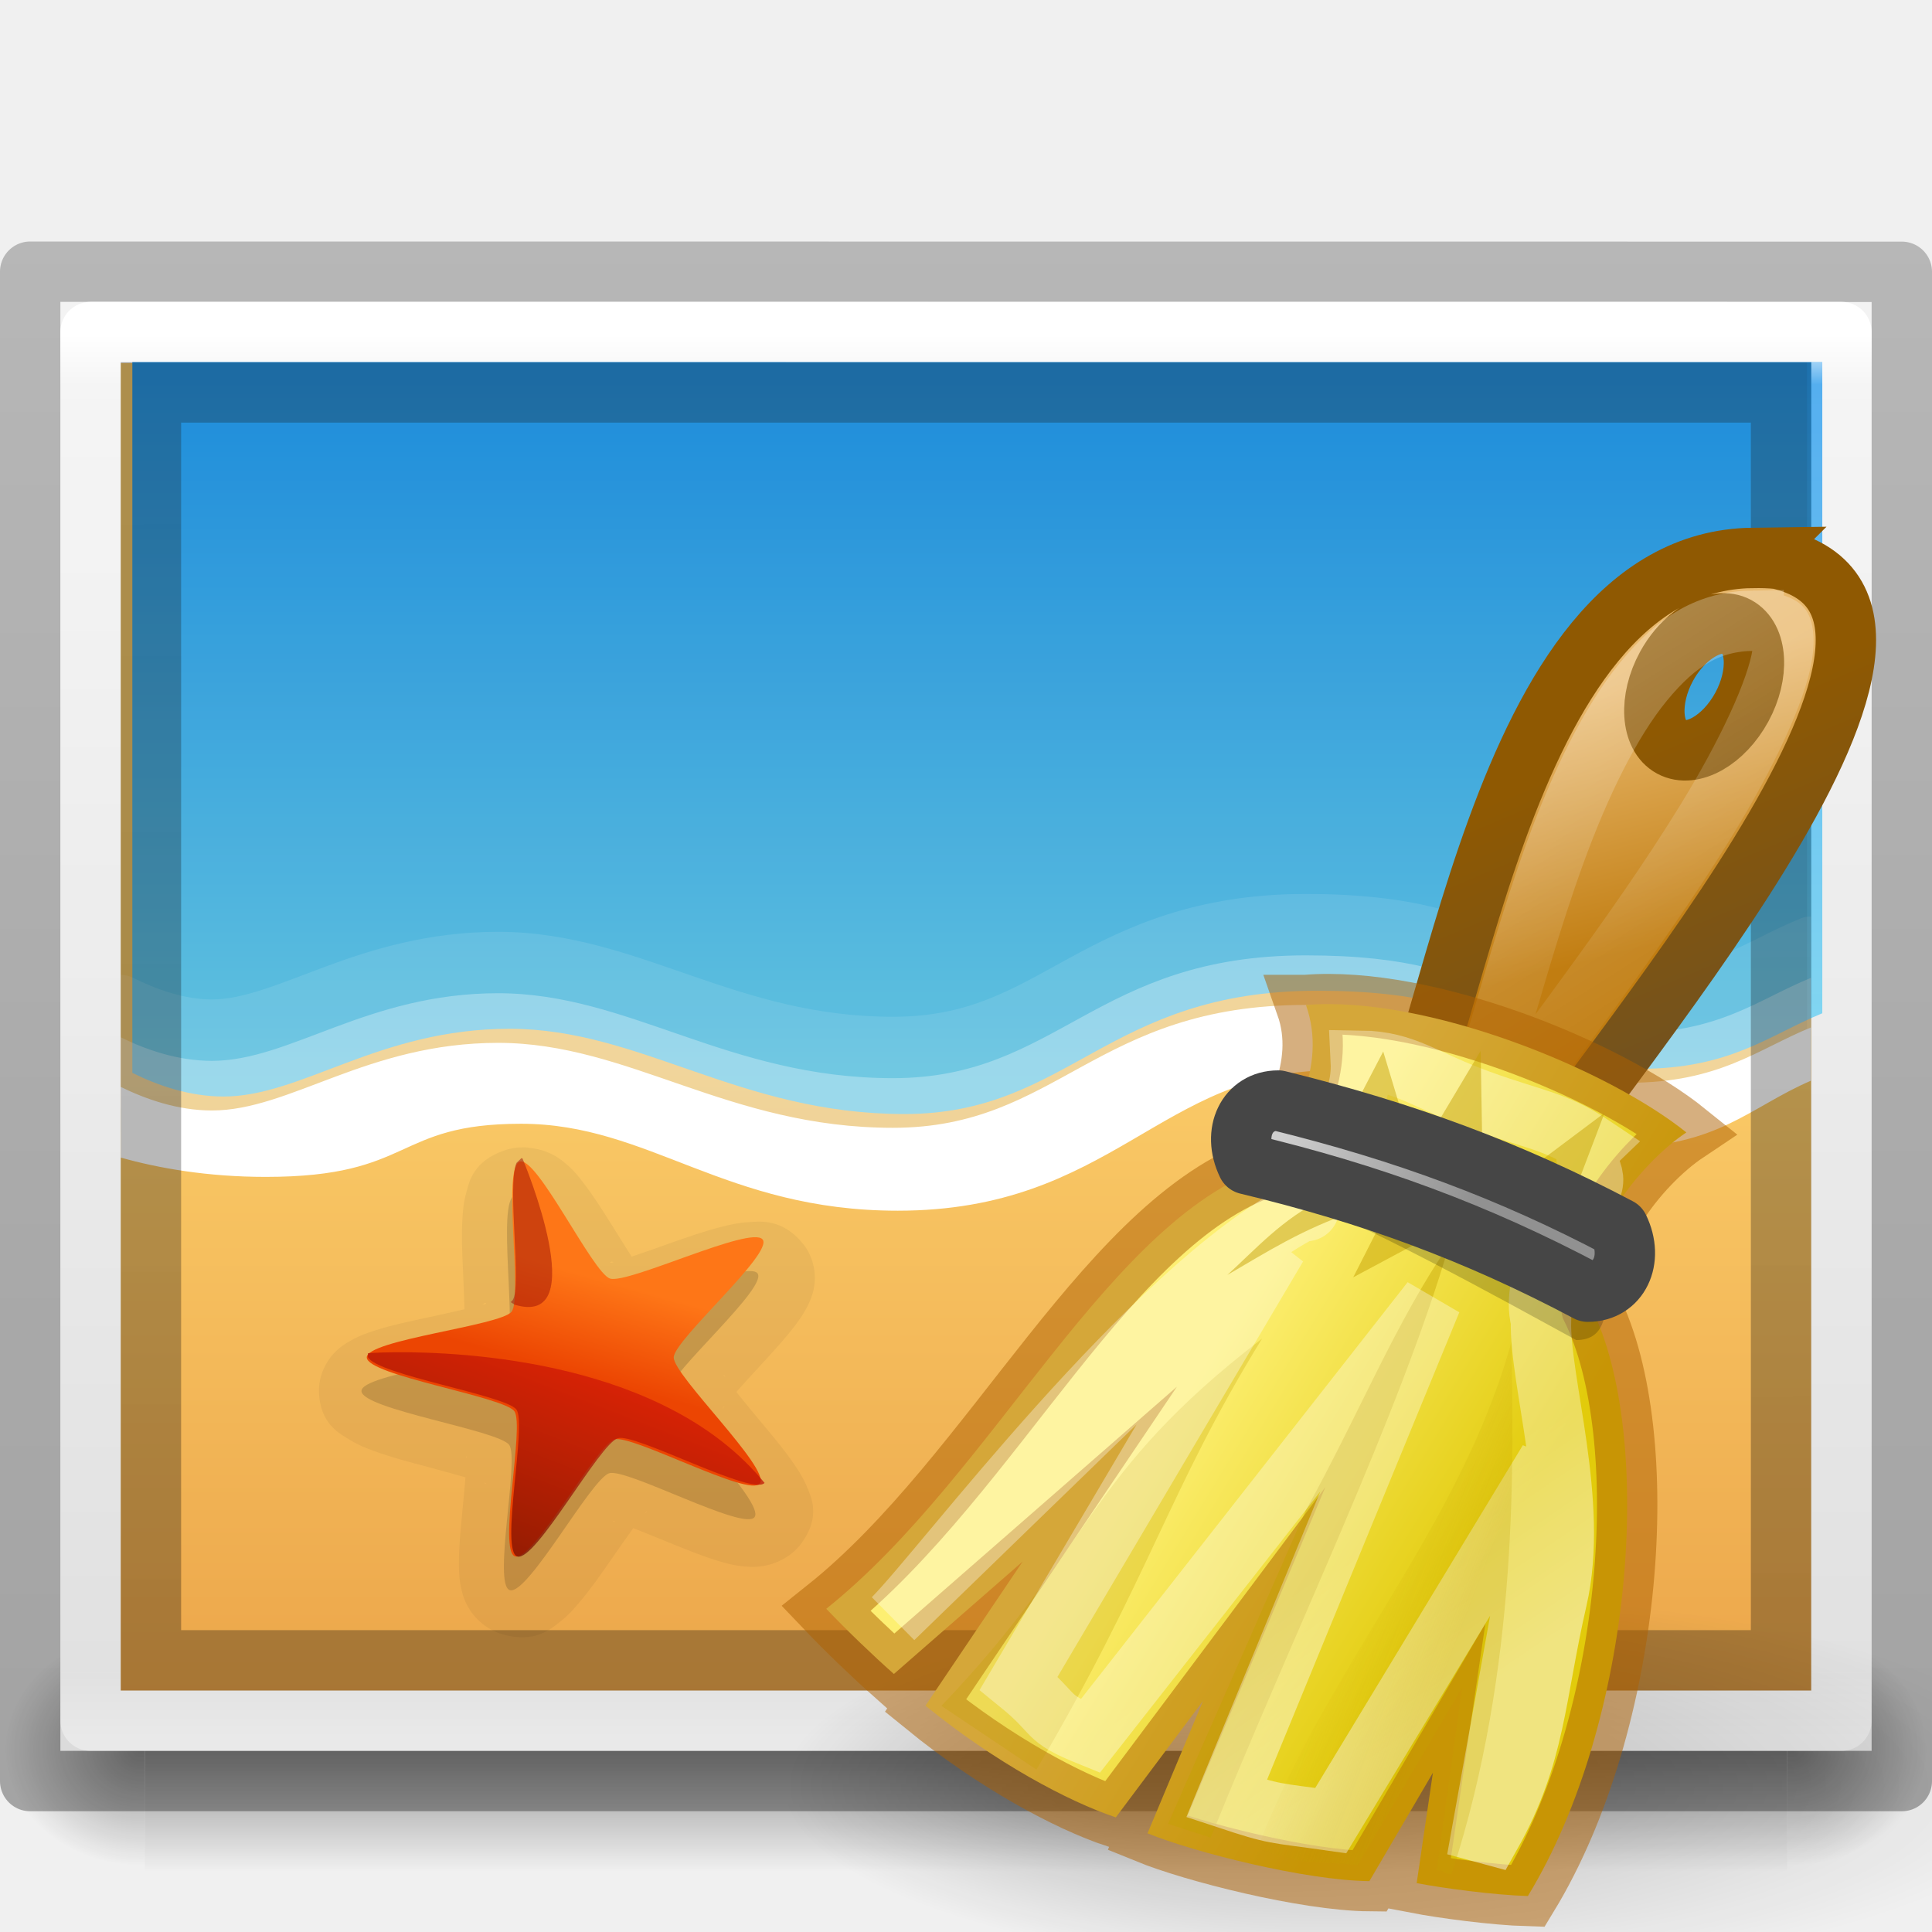
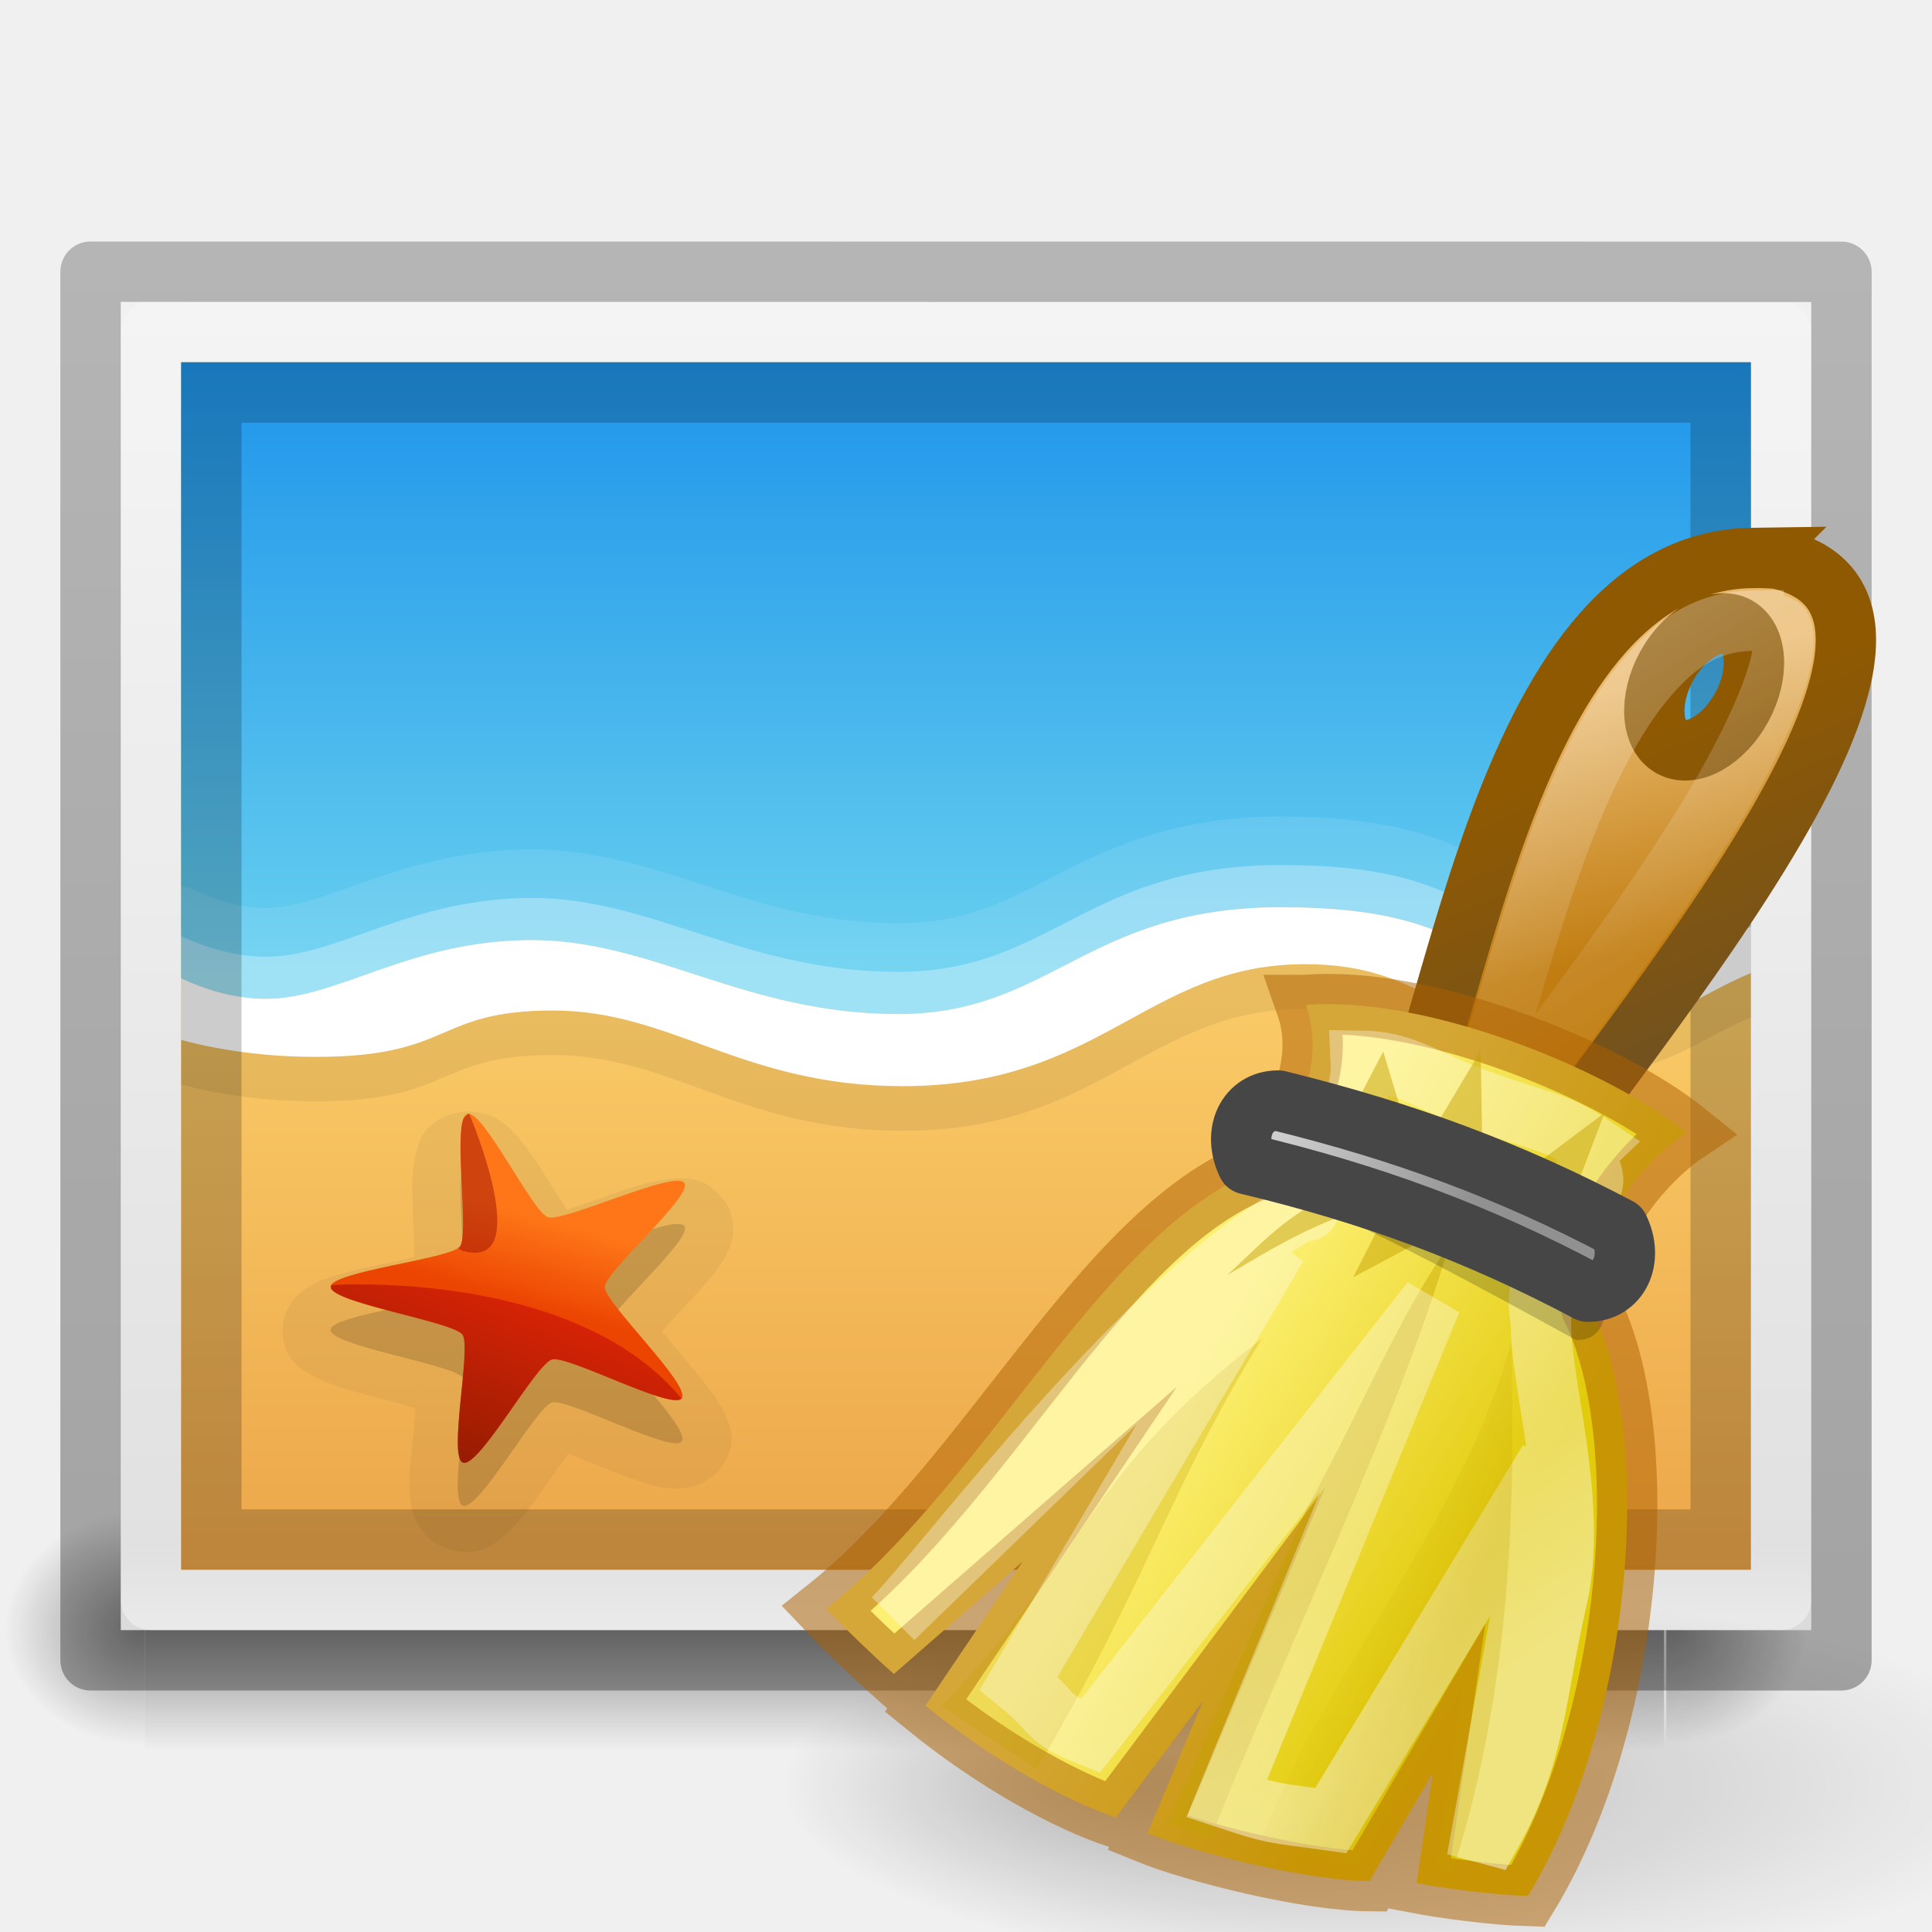
<svg xmlns="http://www.w3.org/2000/svg" xmlns:xlink="http://www.w3.org/1999/xlink" height="32" width="32">
-   <radialGradient id="a" cx="38" cy="69" fx="28.603" gradientTransform="matrix(.5249934 0 0 .1583088 -7.949749 17.93275)" gradientUnits="userSpaceOnUse" r="20" xlink:href="#b" />
-   <linearGradient id="b">
+   <linearGradient id="a" gradientTransform="matrix(.11022 .00852 -.0091 .10377 31.66 14.157)" gradientUnits="userSpaceOnUse" x1="-211.289" x2="-208.497" y1="88.75" y2="75.191">
+     <stop offset="0" stop-color="#ec4502" />
+     <stop offset="1" stop-color="#fe7617" />
+   </linearGradient>
+   <radialGradient id="b" cx="38" cy="69" fx="28.603" gradientTransform="matrix(.5249934 0 0 .1583088 -7.949749 17.93275)" gradientUnits="userSpaceOnUse" r="20" xlink:href="#c" />
+   <linearGradient id="c">
    <stop offset="0" />
    <stop offset="1" stop-opacity="0" />
  </linearGradient>
-   <linearGradient id="c" gradientTransform="matrix(.5249934 0 0 .5276959 -1.649829 7.220529)" gradientUnits="userSpaceOnUse" x1="28" x2="26" y1="16" y2="8">
+   <linearGradient id="d" gradientTransform="matrix(.5249934 0 0 .5276959 -1.649829 7.220529)" gradientUnits="userSpaceOnUse" x1="28" x2="26" y1="16" y2="8">
    <stop offset="0" stop-color="#c17d11" />
    <stop offset="1" stop-color="#e9b96e" />
  </linearGradient>
-   <linearGradient id="d" gradientTransform="matrix(.5249934 0 0 .5276959 -1.649829 7.220529)" gradientUnits="userSpaceOnUse" x1="30.325" x2="34" y1="9.241" y2="18">
+   <linearGradient id="e" gradientTransform="matrix(.5249934 0 0 .5276959 -1.649829 7.220529)" gradientUnits="userSpaceOnUse" x1="30.325" x2="34" y1="9.241" y2="18">
    <stop offset="0" stop-color="#8f5902" />
    <stop offset="1" stop-color="#73521e" />
  </linearGradient>
-   <linearGradient id="e" gradientTransform="matrix(.5249934 0 0 .5276959 -1.649829 7.220529)" gradientUnits="userSpaceOnUse" x1="28" x2="33.447" y1="8" y2="16.686">
+   <linearGradient id="f" gradientTransform="matrix(.5249934 0 0 .5276959 -1.649829 7.220529)" gradientUnits="userSpaceOnUse" x1="28" x2="33.447" y1="8" y2="16.686">
    <stop offset="0" stop-color="#fff" />
    <stop offset="1" stop-color="#fff" stop-opacity=".134" />
  </linearGradient>
-   <linearGradient id="f" gradientTransform="matrix(.5249934 0 0 .5276959 -1.649829 7.220529)" gradientUnits="userSpaceOnUse" x1="20.934" x2="30.208" y1="25.061" y2="30.743">
+   <linearGradient id="g" gradientTransform="matrix(.5249934 0 0 .5276959 -1.649829 7.220529)" gradientUnits="userSpaceOnUse" x1="20.934" x2="30.208" y1="25.061" y2="30.743">
    <stop offset="0" stop-color="#fdef72" />
    <stop offset="1" stop-color="#e2cb0b" />
  </linearGradient>
-   <linearGradient id="g" gradientTransform="matrix(.5249934 0 0 .5276959 -1.649829 7.220529)" gradientUnits="userSpaceOnUse" x1="22.32" x2="18.986" y1="41.956" y2="37.029">
+   <linearGradient id="h" gradientTransform="matrix(.5249934 0 0 .5276959 -1.649829 7.220529)" gradientUnits="userSpaceOnUse" x1="22.32" x2="18.986" y1="41.956" y2="37.029">
    <stop offset="0" stop-color="#fff" />
    <stop offset="1" stop-color="#fff" stop-opacity=".694" />
  </linearGradient>
-   <linearGradient id="h" gradientTransform="matrix(.5249934 0 0 .5276959 -1.649829 7.220529)" gradientUnits="userSpaceOnUse" x1="27.355" x2="23.489" y1="36.218" y2="34.728">
+   <linearGradient id="i" gradientTransform="matrix(.5249934 0 0 .5276959 -1.649829 7.220529)" gradientUnits="userSpaceOnUse" x1="27.355" x2="23.489" y1="36.218" y2="34.728">
    <stop offset="0" stop-color="#c4a000" />
    <stop offset="1" stop-color="#c4a000" stop-opacity="0" />
  </linearGradient>
-   <linearGradient id="i" gradientTransform="matrix(.5128237 0 0 .5276959 -1.321532 7.220529)" gradientUnits="userSpaceOnUse" x1="27.652" x2="21.591" y1="23.146" y2="20.619">
+   <linearGradient id="j" gradientTransform="matrix(.5128237 0 0 .5276959 -1.321532 7.220529)" gradientUnits="userSpaceOnUse" x1="27.652" x2="21.591" y1="23.146" y2="20.619">
    <stop offset="0" stop-color="#919191" />
    <stop offset="1" stop-color="#cecece" />
  </linearGradient>
-   <linearGradient id="j" gradientTransform="matrix(.0845 0 0 .01235 -6.54 38.47)" gradientUnits="userSpaceOnUse" x1="302.857" x2="302.857" y1="366.648" y2="609.505">
+   <linearGradient id="k" gradientTransform="matrix(.0845 0 0 .01235 -6.54 38.47)" gradientUnits="userSpaceOnUse" x1="302.857" x2="302.857" y1="366.648" y2="609.505">
    <stop offset="0" stop-opacity="0" />
    <stop offset=".5" />
    <stop offset="1" stop-opacity="0" />
  </linearGradient>
-   <radialGradient id="k" cx="605.714" cy="486.648" gradientTransform="matrix(-.02892 0 0 .01235 21.027 38.47)" gradientUnits="userSpaceOnUse" r="117.143" xlink:href="#b" />
-   <radialGradient id="l" cx="605.714" cy="486.648" gradientTransform="matrix(.02892 0 0 .01235 26.973 38.47)" gradientUnits="userSpaceOnUse" r="117.143" xlink:href="#b" />
-   <linearGradient id="m" gradientTransform="matrix(.7152 0 0 .50836 47.363 2.524)" gradientUnits="userSpaceOnUse" x1="-51.786" x2="-51.786" y1="50.786" y2="2.906">
+   <radialGradient id="l" cx="605.714" cy="486.648" gradientTransform="matrix(-.02892 0 0 .01235 21.027 38.47)" gradientUnits="userSpaceOnUse" r="117.143" xlink:href="#c" />
+   <radialGradient id="m" cx="605.714" cy="486.648" gradientTransform="matrix(.02892 0 0 .01235 23.973 38.47)" gradientUnits="userSpaceOnUse" r="117.143" xlink:href="#c" />
+   <linearGradient id="n" gradientTransform="matrix(.7152 0 0 .50836 47.363 .524)" gradientUnits="userSpaceOnUse" x1="-51.786" x2="-51.786" y1="50.786" y2="2.906">
    <stop offset="0" stop-opacity=".318" />
    <stop offset="1" stop-opacity=".24" />
  </linearGradient>
-   <linearGradient id="n" gradientTransform="matrix(-.77005 .0011 .00367 -.78014 -2.433 -4.108)" gradientUnits="userSpaceOnUse" x1="-24.032" x2="-24.098" y1="-13.091" y2="-40.164">
-     <stop offset="0" stop-color="#1d1d1d" />
-     <stop offset="1" />
-   </linearGradient>
-   <linearGradient id="o" gradientTransform="matrix(.78378 0 0 .62162 -2.81 2.08)" gradientUnits="userSpaceOnUse" x1="24" x2="24" y1="5.564" y2="43">
+   <linearGradient id="o" gradientTransform="matrix(.78378 0 0 .62162 -2.81 .08)" gradientUnits="userSpaceOnUse" x1="24" x2="24" y1="5.564" y2="43">
    <stop offset="0" stop-color="#fff" />
    <stop offset=".036" stop-color="#fff" stop-opacity=".235" />
    <stop offset=".951" stop-color="#fff" stop-opacity=".157" />
    <stop offset="1" stop-color="#fff" stop-opacity=".392" />
  </linearGradient>
-   <linearGradient id="p" gradientTransform="matrix(.85714 0 0 .52148 -4.57 3.684)" gradientUnits="userSpaceOnUse" x1="25.132" x2="25.132" y1=".985" y2="47.013">
+   <linearGradient id="p" gradientTransform="matrix(.85714 0 0 .52148 -4.57 1.684)" gradientUnits="userSpaceOnUse" x1="25.132" x2="25.132" y1=".985" y2="47.013">
    <stop offset="0" stop-color="#f4f4f4" />
    <stop offset="1" stop-color="#dbdbdb" />
  </linearGradient>
-   <linearGradient id="q" gradientTransform="matrix(.12327 0 0 .1242 31.36 11.605)" gradientUnits="userSpaceOnUse" x1="-184.924" x2="-175.253" y1="113.979" y2="88.801">
+   <linearGradient id="q" gradientTransform="matrix(.10884 0 0 .10845 26.793 11.848)" gradientUnits="userSpaceOnUse" x1="-184.924" x2="-175.253" y1="113.979" y2="88.801">
    <stop offset="0" stop-color="#7a0f01" />
    <stop offset="1" stop-color="#d31807" />
  </linearGradient>
-   <linearGradient id="r" gradientTransform="matrix(.1234 .00964 -.01018 .11748 36.51 14.38)" gradientUnits="userSpaceOnUse" x1="-211.289" x2="-208.497" y1="88.75" y2="75.191">
-     <stop offset="0" stop-color="#ec4502" />
-     <stop offset="1" stop-color="#fe7617" />
-   </linearGradient>
-   <linearGradient id="s" gradientTransform="matrix(.18414 0 0 .197 40.148 10.313)" gradientUnits="userSpaceOnUse" x1="-107.456" x2="-107.456" y1="-37.385" y2="38.561">
+   <linearGradient id="r" gradientTransform="matrix(.17104 0 0 .1707 37.255 9.744)" gradientUnits="userSpaceOnUse" x1="-107.456" x2="-107.456" y1="-37.385" y2="38.561">
    <stop offset="0" stop-color="#0b85e9" />
    <stop offset="1" stop-color="#69d1ef" />
  </linearGradient>
-   <linearGradient id="t" gradientTransform="matrix(.18418 0 0 .18764 39.965 10.13)" gradientUnits="userSpaceOnUse" x1="-96.557" x2="-96.557" y1="110.925" y2="39.992">
+   <linearGradient id="s" gradientTransform="matrix(.17104 0 0 .1707 37.255 9.744)" gradientUnits="userSpaceOnUse" x1="-96.557" x2="-96.557" y1="110.925" y2="39.992">
    <stop offset="0" stop-color="#e89c42" />
    <stop offset="1" stop-color="#faca67" />
  </linearGradient>
-   <g opacity=".4">
-     <path d="m3.6 43h40.8v3h-40.8z" fill="url(#j)" transform="matrix(.66666 0 0 1.33333 0 -30.333)" />
-     <path d="m3.6 43v3c-1.49.006-3.6-.672-3.6-1.5s1.662-1.5 3.6-1.5z" fill="url(#k)" transform="matrix(.66666 0 0 1.33333 0 -30.333)" />
-     <path d="m44.4 43v3c1.49.006 3.6-.672 3.6-1.5s-1.662-1.5-3.6-1.5z" fill="url(#l)" transform="matrix(.66666 0 0 1.33333 0 -30.333)" />
-   </g>
-   <path d="m1 5 30 .002v23.998h-30z" fill="url(#p)" />
-   <path d="m2 6.014v21.986h27.998v-21.986z" fill="url(#t)" />
-   <path d="m2.192 5.993v11.777c.415.206.942.392 1.51.392 1.3 0 2.57-1.122 4.74-1.122s3.802 1.412 6.537 1.412 3.35-2.042 6.838-2.042 3.16 1.293 5.344 1.293c1.504 0 2.147-.562 3.022-.92v-10.789z" fill="url(#s)" />
-   <path d="m2 6v12.755c.624.177 1.433.322 2.396.322 2.457 0 2.106-.88 4.222-.88 2.115 0 3.36 1.44 6.22 1.44 3.542 0 4.355-2.323 7.157-2.323 2.19 0 2.353 1.272 4.76 1.272 1.628 0 2.17-.668 3.175-1.102v-11.484z" opacity=".07" />
-   <g fill="#fff">
-     <path d="m21.63 14.807c-1.833 0-2.986.553-3.93 1.068s-1.656.966-2.91.966c-1.29 0-2.31-.327-3.325-.677s-2.03-.73-3.214-.73c-1.162 0-2.097.293-2.862.577-.765.285-1.358.543-1.877.543-.47 0-.927-.17-1.303-.356a.484.516 0 0 0 -.207-.05v2.22c.644.172 1.452.305 2.402.305 1.285 0 1.94-.25 2.434-.475.494-.224.8-.406 1.797-.406.957 0 1.727.332 2.673.696.945.364 2.053.746 3.563.746 1.873 0 3.093-.634 4.103-1.22s1.79-1.103 3.07-1.103c1.01 0 1.477.272 2.1.592.622.32 1.385.68 2.672.68 1.638 0 2.357-.65 3.18-1.053v-1.95a.484.516 0 0 0 -.174.034c-.958.39-1.454.88-2.846.88-1.003 0-1.316-.255-1.973-.592-.655-.338-1.57-.695-3.37-.695z" opacity=".1" />
-     <path d="m21.63 15.824c-3.49 0-4.105 2.034-6.84 2.034s-4.37-1.407-6.54-1.407c-2.168 0-3.44 1.12-4.74 1.12-.568 0-1.094-.185-1.51-.39v1.17c.625.177 1.436.322 2.402.322 2.462 0 2.11-.88 4.23-.88s3.37 1.44 6.237 1.44c3.55 0 4.364-2.323 7.173-2.323 2.193 0 2.358 1.27 4.772 1.27 1.63 0 2.172-.667 3.18-1.1v-.883c-.874.355-1.517.915-3.02.915-2.186 0-1.858-1.288-5.346-1.288z" opacity=".3" />
-     <path d="m21.63 16.645c-3.49 0-4.105 2.035-6.84 2.035s-4.37-1.407-6.54-1.407c-2.168 0-3.44 1.12-4.74 1.12-.568 0-1.094-.187-1.51-.39v1.17c.625.176 1.436.32 2.402.32 2.462 0 2.11-.88 4.23-.88s3.37 1.44 6.237 1.44c3.55 0 4.364-2.323 7.173-2.323 2.193 0 2.358 1.272 4.772 1.272 1.63 0 2.172-.668 3.18-1.102v-.882c-.874.356-1.517.916-3.02.916-2.186 0-1.858-1.29-5.346-1.29z" />
-   </g>
-   <g fill="none">
-     <path d="m.5 4.5 31 .002v24.998h-31z" stroke="url(#m)" stroke-linejoin="round" />
-     <g stroke-linecap="round">
-       <path d="m30.5 28.5h-29v-23h29z" stroke="url(#o)" stroke-linejoin="round" />
-       <path d="m29.5 27.5h-27v-21h27z" opacity=".29" stroke="url(#n)" />
+   <g transform="translate(0 -2)">
+     <path d="m7.938 16.913c-.1-.026-.217-.038-.34-.02-.476.07-.58.358-.645.493-.066.135-.093.244-.12.36-.055.23-.088.477-.12.724-.026.203-.05.383-.073.54-.162.01-.34.017-.545.024-.256.01-.515.018-.76.05-.12.014-.235.03-.386.085-.077.025-.164.057-.275.143-.11.085-.256.256-.29.488-.068.454.19.64.308.743.117.103.216.162.325.224.217.124.46.237.7.346.198.09.37.174.523.247-.037.148-.083.31-.135.496-.065.234-.13.467-.17.696-.02.114-.036.223-.026.377.004.076.014.164.067.29.054.13.18.318.404.425.437.21.7.04.837-.03.138-.073.228-.146.322-.223.187-.154.37-.335.55-.514.147-.147.278-.278.397-.39.138.082.29.177.46.284.217.135.436.273.655.383.11.055.212.105.37.146.078.022.173.044.316.038.144-.007.37-.06.54-.226.337-.323.245-.618.213-.765-.03-.147-.077-.25-.127-.36-.1-.22-.233-.44-.36-.66-.106-.182-.197-.342-.277-.485.124-.097.262-.202.42-.32.2-.15.4-.3.573-.462.086-.08.17-.158.256-.286.044-.063.093-.14.128-.27.035-.132.046-.353-.07-.563-.23-.407-.55-.417-.708-.437-.157-.02-.276-.013-.4-.003-.25.018-.515.06-.774.102-.214.035-.4.066-.57.09l-.2-.483c-.093-.23-.187-.458-.298-.667-.056-.105-.106-.202-.21-.323-.052-.06-.116-.13-.238-.205-.06-.037-.148-.076-.248-.102zm.896 1.8.028.012-.038.003c-.012 0-.02-.015.01-.014zm.406.215c.03.034.026.046.02.037zm-2.31.05c.032-.008.032.01.022.01-.005.002-.034.004-.045.005.004 0 .02-.015.024-.016zm-.335.287-.006.037c-.005.013-.015 0 .005-.037zm3.542 1.31c-.005-.01.01-.007.018.034-.004-.01-.017-.03-.018-.034zm-.065.432c-.024.037-.04.038-.032.03zm-3.766.06-.008.042c-.003-.045.01-.054.008-.044zm.18.413.032.018c.01.007 0 .012-.033-.018zm2.225.806c.012-.008.01.008-.03.027zm-.496.048.042.024c-.046-.012-.052-.028-.042-.024z" opacity=".05" />
+     <g fill="#fff">
+       <path d="m21.316 14.543c-1.596-.28-2.68-.008-3.576.267s-1.58.534-2.674.34c-1.124-.197-1.964-.62-2.798-1.062-.834-.44-1.663-.906-2.694-1.088-1.013-.178-1.87-.084-2.577.03-.707.115-1.26.235-1.712.155-.41-.072-.784-.282-1.085-.49a.428.427 8.932 0 0 -.173-.074l-.32 1.812c.537.24 1.222.47 2.05.617 1.118.197 1.724.093 2.187-.014s.755-.21 1.624-.056c.833.147 1.456.535 2.227.977.77.442 1.682.924 2.996 1.155 1.634.288 2.788-.04 3.75-.365.965-.323 1.72-.623 2.834-.427.878.155 1.247.45 1.743.806.496.357 1.11.766 2.23.964 1.427.25 2.146-.167 2.922-.37l.28-1.588a.428.427 8.932 0 0 -.158 0c-.892.17-1.394.496-2.606.282-.874-.154-1.11-.41-1.633-.787-.523-.375-1.27-.808-2.837-1.084z" opacity=".1" />
+       <path d="m21.183 15.297c-3.04-.535-3.867 1.03-6.25.61s-3.602-1.82-5.492-2.152c-1.89-.333-3.157.384-4.288.184-.496-.088-.928-.32-1.26-.55l-.17.953c.52.24 1.206.483 2.047.63 2.143.38 1.964-.393 3.81-.068 1.848.326 2.728 1.692 5.225 2.133 3.092.545 4.135-1.224 6.582-.793 1.91.337 1.87 1.4 3.973 1.77 1.42.25 1.988-.21 2.93-.41l.126-.72c-.813.156-1.453.514-2.764.283-1.902-.335-1.43-1.335-4.47-1.87z" opacity=".3" />
+       <path d="m21.067 15.953c-3.038-.535-3.867 1.03-6.25.61s-3.602-1.82-5.492-2.152-3.157.385-4.29.185c-.495-.087-.927-.32-1.26-.55l-.165.954c.52.24 1.204.482 2.045.63 2.145.38 1.966-.394 3.812-.07 1.847.327 2.727 1.694 5.224 2.134 3.09.545 4.135-1.224 6.58-.793 1.912.338 1.872 1.4 3.975 1.77 1.42.25 1.988-.21 2.93-.41l.126-.718c-.813.155-1.453.513-2.763.282-1.903-.335-1.432-1.335-4.47-1.87z" />
+     </g>
+     <path d="m7.732 17.603c-.262.04-.286 1.87-.478 2.04-.186.165-2.084.03-2.12.27-.037.25 1.803.87 1.92 1.1.112.22-.573 1.884-.342 1.994.24.115 1.4-1.33 1.663-1.36.255-.03 1.73 1.128 1.91.957.184-.178-.938-1.69-.89-1.938.044-.238 1.64-1.184 1.52-1.4-.127-.226-1.98.283-2.214.16-.226-.12-.714-1.86-.968-1.823z" opacity=".15" />
+     <path d="m6.74 18.45c.255-.085 1.08 1.63 1.336 1.71.266.085 2.086-.78 2.257-.57.165.2-1.313 1.47-1.316 1.726-.003.264 1.433 1.626 1.274 1.844-.152.21-1.89-.72-2.15-.645-.266.08-1.2 1.787-1.468 1.712-.26-.072.144-1.917-.013-2.125-.163-.215-2.176-.522-2.184-.786-.007-.255 1.98-.464 2.143-.67.166-.21-.145-2.108.12-2.196z" fill="url(#a)" transform="matrix(.93783 .16532 -.16536 .93758 4.58 -1.48)" />
+     <path d="m7.866 16.932-.082.054c0 .002-.003.002-.003.003-.2.31-.234 1.826-.408 1.98-.007.008-.017.016-.03.022l.05.048c1.09.544.507-2.03.49-2.102l-.015-.006z" fill="#9d0f06" opacity=".5" />
+     <g opacity=".4">
+       <path d="m3.6 43h37.74v3h-37.74z" fill="url(#k)" transform="matrix(.66666 0 0 1.33333 0 -30.333)" />
+       <path d="m3.6 43v3c-1.49.006-3.6-.672-3.6-1.5s1.662-1.5 3.6-1.5z" fill="url(#l)" transform="matrix(.66666 0 0 1.33333 0 -30.333)" />
+       <path d="m41.4 43v3c1.49.006 3.6-.672 3.6-1.5s-1.662-1.5-3.6-1.5z" fill="url(#m)" transform="matrix(.66666 0 0 1.33333 0 -30.333)" />
+     </g>
+     <path d="m1 5 28 .002v21.998h-28z" fill="url(#p)" transform="translate(1 2)" />
+     <path d="m28.5 26.5h-27v-21h27z" fill="none" stroke="url(#o)" stroke-linecap="round" stroke-linejoin="round" transform="translate(1 2)" />
+     <path d="m2 6v20h26v-20z" fill="url(#s)" transform="translate(1 2)" />
+     <path d="m7.827 20.414c-.11-.008-.23 0-.354.04-.48.16-.535.477-.578.63-.043.15-.052.268-.06.393-.013.248-.002.51.01.77.01.215.018.406.022.574-.165.04-.348.08-.558.124-.265.056-.532.112-.777.188-.123.04-.24.077-.385.16-.074.04-.158.09-.257.2-.098.107-.218.31-.21.557.012.48.313.625.454.71.14.085.253.128.376.173.247.09.52.16.788.23.22.058.414.112.586.16-.013.16-.03.337-.05.538-.026.255-.05.508-.05.75.002.123.004.24.043.396.02.08.044.17.123.29.08.123.244.296.495.366.49.136.73-.086.86-.185.13-.1.208-.19.29-.288.168-.195.323-.416.476-.634.128-.18.24-.338.34-.476.16.06.333.13.53.21.25.1.5.203.746.277.124.037.24.07.41.084.084.008.186.014.334-.02.147-.032.37-.13.518-.33.29-.397.14-.685.08-.83-.06-.147-.127-.245-.2-.35-.143-.208-.32-.414-.493-.62-.142-.166-.264-.315-.373-.45.11-.12.234-.255.376-.407.178-.19.357-.383.508-.58.076-.1.147-.196.214-.344.034-.075.07-.162.082-.305.013-.142-.016-.373-.175-.568-.31-.38-.645-.332-.81-.324-.168.01-.29.037-.416.07-.255.064-.52.154-.78.246-.215.074-.404.14-.572.196-.09-.136-.186-.29-.296-.463-.138-.22-.277-.438-.43-.634-.077-.1-.147-.19-.276-.297-.064-.053-.143-.114-.283-.17-.07-.026-.167-.05-.276-.06zm1.256 1.7c.003 0 .025.006.03.005-.01 0-.034.008-.04.01-.01.002-.02-.012.01-.016zm.458.146c.04.03.037.044.03.035zm-2.377.473c.03-.014.033.004.023.008-.005.003-.034.01-.046.014.005-.003.02-.02.023-.02zm-.295.36v.038c-.002.015-.014.004 0-.038zm3.9.708c-.006-.01.01-.008.026.033l-.025-.032zm.013.46c-.017.042-.033.046-.027.036l.028-.037zm-3.882.747v.046c-.013-.045 0-.057 0-.046zm.26.396c.008.003.032.01.037.013.013.005.002.012-.037-.013zm2.45.427c.008-.01.01.007-.03.034.008-.008.025-.03.03-.034zm-.506.14.047.018c-.05-.004-.06-.02-.048-.017z" opacity=".05" />
+     <path d="m3 8.87v11.092c.58.154 1.334.28 2.23.28 2.287 0 1.96-.766 3.93-.766s3.13 1.253 5.79 1.253c3.298 0 4.055-2.02 6.664-2.02 2.037 0 2.19 1.105 4.43 1.105 1.516 0 2.02-.58 2.956-.96v-9.982z" opacity=".07" />
+     <path d="m2 6v10.206c.386.178.875.34 1.403.34 1.207 0 2.388-.974 4.403-.974s3.53 1.224 6.07 1.224c2.542 0 3.114-1.77 6.354-1.77s2.935 1.12 4.963 1.12c1.398 0 1.994-.486 2.807-.795v-9.351z" fill="url(#r)" transform="translate(1 2)" />
+     <g fill="#fff">
+       <path d="m21.23 15.523c-1.702 0-2.773.48-3.65.928-.876.45-1.537.842-2.703.842-1.198 0-2.145-.286-3.087-.59-.943-.304-1.886-.634-2.984-.634-1.08 0-1.95.254-2.66.5-.71.25-1.26.473-1.743.473-.436 0-.862-.148-1.21-.31a.45.45 0 0 0 -.193-.044v1.93c.598.15 1.35.267 2.23.267 1.194 0 1.802-.218 2.26-.413.46-.194.744-.353 1.67-.353.89 0 1.604.288 2.482.605.878.316 1.907.648 3.31.648 1.74 0 2.873-.55 3.81-1.06.938-.512 1.664-.96 2.852-.96.937 0 1.372.238 1.95.517.577.278 1.286.59 2.48.59 1.523 0 2.19-.564 2.956-.915v-1.695a.45.45 0 0 0 -.163.03c-.89.338-1.35.766-2.644.766-.93 0-1.222-.223-1.832-.516-.608-.293-1.46-.604-3.13-.604z" opacity=".1" />
+       <path d="m21.23 16.327c-3.24 0-3.812 1.77-6.353 1.77-2.54 0-4.056-1.224-6.07-1.224-2.016 0-3.197.973-4.404.973-.528 0-1.017-.162-1.403-.34v1.018c.58.154 1.334.28 2.23.28 2.287 0 1.96-.767 3.93-.767s3.13 1.253 5.79 1.253c3.298 0 4.055-2.02 6.664-2.02 2.037 0 2.19 1.106 4.43 1.106 1.516 0 2.02-.58 2.956-.958v-.766c-.813.31-1.41.796-2.807.796-2.028 0-1.724-1.12-4.963-1.12z" opacity=".3" />
+       <path d="m21.23 17.027c-3.24 0-3.812 1.77-6.353 1.77-2.54 0-4.056-1.225-6.07-1.225-2.016 0-3.197.973-4.404.973-.528 0-1.017-.16-1.403-.34v1.02c.58.153 1.334.28 2.23.28 2.287 0 1.96-.768 3.93-.768s3.13 1.253 5.79 1.253c3.298 0 4.055-2.02 6.664-2.02 2.037 0 2.19 1.106 4.43 1.106 1.516 0 2.02-.58 2.956-.958v-.767c-.813.31-1.41.797-2.807.797-2.028 0-1.724-1.12-4.963-1.12z" />
+     </g>
+     <path d="m7.74 21.165c-.264.088.045 1.985-.123 2.197-.16.205-2.15.412-2.142.667.007.263 2.023.57 2.185.785.157.208-.248 2.054.01 2.126.27.076 1.205-1.63 1.472-1.71.26-.076 1.996.853 2.15.643.158-.218-1.278-1.578-1.275-1.842.003-.254 1.48-1.524 1.317-1.726-.17-.21-1.993.654-2.26.57-.256-.08-1.078-1.795-1.334-1.71z" opacity=".15" />
+     <path d="m6.74 18.45c.255-.085 1.08 1.63 1.336 1.71.266.085 2.086-.78 2.257-.57.165.2-1.313 1.47-1.316 1.726-.003.264 1.433 1.626 1.274 1.844-.152.21-1.89-.72-2.15-.645-.266.08-1.2 1.787-1.468 1.712-.26-.072.144-1.917-.013-2.125-.163-.215-2.176-.522-2.184-.786-.007-.255 1.98-.464 2.143-.67.166-.21-.145-2.108.12-2.196z" fill="url(#a)" transform="translate(1 2)" />
+     <path d="m7.757 20.447-.075.07c0 .002-.003.003-.003.004-.15.36.09 1.934-.062 2.126-.007.008-.016.02-.028.027l.062.04c1.226.364.153-2.19.122-2.263-.006 0-.01-.004-.017-.003z" fill="#9d0f06" opacity=".5" />
+     <path d="m4.866 21.273c-.242.002-.38.013-.38.013v.058c.14.257 2.015.552 2.172.76.157.207-.246 2.052.014 2.124.268.075 1.2-1.633 1.47-1.71.256-.077 1.973.84 2.145.646l-.003-.003c-1.448-1.755-4.373-1.896-5.418-1.887z" fill="url(#q)" opacity=".75" transform="translate(1 2)" />
+     <g fill="none">
+       <path d="m28.5 27.5h-25v-19h25z" opacity=".2" stroke="#000" stroke-linecap="round" />
+       <path d="m.5 4.5 29 .002v22.998h-29z" stroke="url(#n)" stroke-linejoin="round" transform="translate(1 2)" />
    </g>
  </g>
-   <g stroke-width="1.643">
-     <path d="m8.75 19.007c-.12-.01-.254 0-.39.046-.528.178-.59.53-.636.698-.047.17-.057.3-.065.44-.016.276-.004.567.01.857.01.24.02.45.024.638-.182.042-.383.087-.615.137-.29.062-.584.124-.855.21-.135.042-.262.085-.423.177-.08.045-.174.1-.283.22-.11.12-.24.347-.234.62.015.536.346.697.5.792s.28.143.415.192c.273.1.573.18.867.257.243.065.456.125.645.178-.014.178-.034.375-.055.6-.028.28-.055.563-.054.834 0 .135.004.265.046.44.02.086.05.187.135.322.087.136.27.328.545.406.538.152.803-.096.945-.206s.23-.212.32-.32c.185-.215.355-.46.524-.704.138-.2.26-.375.373-.53.174.068.365.146.583.235.273.11.55.225.82.307.136.04.262.078.45.093.093.008.206.015.368-.022.162-.036.407-.144.57-.37.318-.44.154-.76.088-.922-.067-.162-.14-.27-.22-.387-.157-.232-.352-.462-.542-.69-.156-.185-.29-.35-.41-.5.12-.136.256-.284.413-.454.196-.213.393-.427.56-.647.082-.11.16-.217.235-.38.036-.084.076-.18.09-.34.014-.158-.018-.415-.193-.632-.342-.423-.71-.37-.892-.36-.183.01-.317.042-.457.078-.28.07-.573.172-.86.274-.236.084-.443.157-.63.22-.097-.152-.204-.322-.324-.516-.152-.243-.305-.487-.474-.705-.084-.11-.16-.21-.303-.328-.07-.06-.158-.127-.312-.188-.077-.03-.184-.058-.303-.067zm1.38 1.89.035.007c-.01.003-.037.01-.043.01-.014.004-.024-.01.01-.016zm.506.164c.042.034.04.05.03.04zm-2.617.527c.033-.016.036.005.025.01-.006 0-.038.01-.05.013.004-.003.02-.022.024-.023zm-.326.4v.043c0 .015-.015.003 0-.044zm4.293.79c-.008-.014.01-.012.027.033-.005-.008-.024-.03-.027-.034zm.013.508c-.02.047-.037.052-.03.04zm-4.273.832v.05c-.013-.05 0-.062 0-.05zm.286.44.04.014c.016.007.003.016-.04-.013zm2.695.476c.01-.01.012.007-.03.038.008-.008.026-.033.03-.037zm-.555.156c.006 0 .038.014.05.018-.053-.004-.063-.022-.05-.02z" opacity=".05" />
-     <path d="m8.523 19.8c-.296.1.05 2.246-.138 2.486-.18.232-2.406.466-2.398.755.008.3 2.264.647 2.446.89.175.235-.278 2.325.013 2.407.3.084 1.347-1.848 1.646-1.937.29-.086 2.234.965 2.406.727.177-.246-1.43-1.786-1.427-2.084.005-.29 1.66-1.725 1.475-1.954-.19-.238-2.23.74-2.528.644-.288-.092-1.208-2.03-1.494-1.935z" opacity=".15" />
-     <path d="m8.608 19.24c.285-.097 1.21 1.845 1.496 1.937.298.095 2.336-.885 2.527-.648.186.228-1.47 1.665-1.472 1.954-.003.3 1.605 1.84 1.427 2.088-.172.237-2.118-.816-2.408-.73-.3.09-1.344 2.023-1.645 1.938-.29-.082.16-2.17-.014-2.405-.182-.244-2.436-.592-2.444-.89-.008-.29 2.218-.526 2.398-.758.188-.24-.16-2.388.136-2.487z" fill="url(#r)" />
-     <path d="m8.636 19.183-.08.077-.002.003c-.16.385.096 2.07-.065 2.274-.008.01-.017.02-.03.03l.065.043c1.3.39.162-2.346.13-2.423-.006 0-.012-.004-.018-.004z" fill="#9d0f06" opacity=".5" />
-     <path d="m6.524 22.398c-.273.003-.43.015-.43.015v.066c.16.294 2.283.63 2.46.868.178.238-.278 2.35.016 2.434.304.086 1.36-1.87 1.664-1.96.29-.087 2.236.964 2.43.74l-.003-.002c-1.64-2.01-4.95-2.172-6.136-2.162z" fill="url(#q)" opacity=".75" />
-   </g>
  <g transform="translate(11.46748 .717488)">
-     <path d="m22.5 28.856a10.5 3.166 0 1 1 -21 0 10.5 3.166 0 1 1 21 0z" fill="url(#a)" opacity=".25" />
-     <path d="m17.562 8.523c-4.307.056-4.933 8.574-6.169 10.109l2.1.759c1.382-2.307 8.272-9.978 4.495-10.851-.147-.016-.288-.018-.427-.016zm-.541 1.088c.102-.01.193.003.279.049.343.186.38.789.082 1.336-.298.547-.822.845-1.165.66s-.38-.789-.082-1.336c.223-.41.581-.679.886-.709z" fill="url(#c)" fill-rule="evenodd" stroke="url(#d)" />
-     <path d="m17.578 9.562c-.737.01-1.264.329-1.821 1.006-.557.677-1.056 1.712-1.46 2.82s-.729 2.282-1.034 3.315c-.145.493-.264.942-.41 1.352l.246.099c.948-1.407 2.488-3.319 3.691-5.277.681-1.108 1.172-2.166 1.263-2.754.046-.294-.005-.426-.016-.445-.01-.017-.059-.047-.246-.099-.066-.004-.126-.018-.213-.016z" fill="none" opacity=".267" stroke="url(#e)" />
-     <path d="m10.163 15.928c.372 1.057-.284 1.972-.525 2.638-2.726.816-4.613 5.121-7.42 7.363.351.368.762.762 1.12 1.08l2.133-1.863-1.61 2.388c1.16.945 2.365 1.587 3.153 1.85l1.444-1.929-.919 2.193c.762.311 2.617.782 3.675.792l1.052-1.795-.269 1.828c.436.084 1.28.197 1.842.214 1.765-2.902 2.1-7.635 1.05-9.746-.262-1.055.787-2.375 1.575-2.902-1.312-1.055-4.308-2.271-6.3-2.111z" fill="url(#f)" fill-rule="evenodd" />
+     <path d="m22.5 28.856a10.5 3.166 0 1 1 -21 0 10.5 3.166 0 1 1 21 0z" fill="url(#b)" opacity=".25" />
+     <path d="m17.562 8.523c-4.307.056-4.933 8.574-6.169 10.109l2.1.759c1.382-2.307 8.272-9.978 4.495-10.851-.147-.016-.288-.018-.427-.016zm-.541 1.088c.102-.01.193.003.279.049.343.186.38.789.082 1.336-.298.547-.822.845-1.165.66s-.38-.789-.082-1.336c.223-.41.581-.679.886-.709z" fill="url(#d)" fill-rule="evenodd" stroke="url(#e)" />
+     <path d="m17.578 9.562c-.737.01-1.264.329-1.821 1.006-.557.677-1.056 1.712-1.46 2.82s-.729 2.282-1.034 3.315c-.145.493-.264.942-.41 1.352l.246.099c.948-1.407 2.488-3.319 3.691-5.277.681-1.108 1.172-2.166 1.263-2.754.046-.294-.005-.426-.016-.445-.01-.017-.059-.047-.246-.099-.066-.004-.126-.018-.213-.016z" fill="none" opacity=".267" stroke="url(#f)" />
+     <path d="m10.163 15.928c.372 1.057-.284 1.972-.525 2.638-2.726.816-4.613 5.121-7.42 7.363.351.368.762.762 1.12 1.08l2.133-1.863-1.61 2.388c1.16.945 2.365 1.587 3.153 1.85l1.444-1.929-.919 2.193c.762.311 2.617.782 3.675.792l1.052-1.795-.269 1.828c.436.084 1.28.197 1.842.214 1.765-2.902 2.1-7.635 1.05-9.746-.262-1.055.787-2.375 1.575-2.902-1.312-1.055-4.308-2.271-6.3-2.111z" fill="url(#g)" fill-rule="evenodd" />
    <path d="m10.163 15.928c.372 1.057-.284 1.972-.525 2.638-2.726.816-4.613 5.121-7.42 7.363.351.368.762.762 1.12 1.08l2.133-1.863-1.61 2.388c1.16.945 2.365 1.587 3.153 1.85l1.444-1.929-.919 2.193c.762.311 2.617.782 3.675.792l1.052-1.795-.269 1.828c.436.084 1.28.197 1.842.214 1.765-2.902 2.1-7.635 1.05-9.746-.262-1.055.787-2.375 1.575-2.902-1.312-1.055-4.308-2.271-6.3-2.111z" fill="none" opacity=".5" stroke="#ad5f00" stroke-miterlimit="20" />
    <path d="m4.125 27.537c2.529-2.644 2.344-3.801 5.311-6.083-1.566 2.548-1.82 3.873-3.736 7.139z" fill="#c4a000" fill-rule="evenodd" opacity=".267" />
    <path d="m7.879 29.491 2.282-5.193c.874-1.575 1.501-3.15 2.378-4.405-.841 2.859-2.568 6.397-3.954 9.828z" fill="#c4a000" fill-rule="evenodd" opacity=".416" />
-     <path d="m11.072 16.851c.051 1.011-.803 1.467-.958 1.896-.055.15.278.669-.011.588-2.545 1.338-5.921 5.891-6.775 6.754l6.357-6.167-4.279 7.238c.667.542.394.559 1.184.878l5.651-7.21-3.391 8.244c.838.277.755.227 1.724.365l3.609-5.958-1.107 6.153.148.04c.752-1.338.727-2.293 1.098-3.904.368-1.597-.292-3.597-.266-4.609-.182-.732.429-1.535.799-2.131.224-.36-.231-.504.049-.773-.615-.413-.935-.413-1.872-.754-.925-.336-1.221-.64-1.96-.65z" fill="none" opacity=".478" stroke="url(#g)" />
+     <path d="m11.072 16.851c.051 1.011-.803 1.467-.958 1.896-.055.15.278.669-.011.588-2.545 1.338-5.921 5.891-6.775 6.754l6.357-6.167-4.279 7.238c.667.542.394.559 1.184.878l5.651-7.21-3.391 8.244c.838.277.755.227 1.724.365l3.609-5.958-1.107 6.153.148.04c.752-1.338.727-2.293 1.098-3.904.368-1.597-.292-3.597-.266-4.609-.182-.732.429-1.535.799-2.131.224-.36-.231-.504.049-.773-.615-.413-.935-.413-1.872-.754-.925-.336-1.221-.64-1.96-.65z" fill="none" opacity=".478" stroke="url(#h)" />
    <g fill-rule="evenodd">
-       <path d="m9.359 29.911c1.143-3.035 3.358-5.313 4.209-8.409.027 1.932.131 5.384-.993 8.821-.168.001-.091-.058-.247-.063l.42-3.021-1.723 2.931c-1.15-.082-.68.017-1.667-.26z" fill="url(#h)" opacity=".247" />
+       <path d="m9.359 29.911c1.143-3.035 3.358-5.313 4.209-8.409.027 1.932.131 5.384-.993 8.821-.168.001-.091-.058-.247-.063l.42-3.021-1.723 2.931c-1.15-.082-.68.017-1.667-.26z" fill="url(#i)" opacity=".247" />
      <g fill="#c4a000">
        <path d="m10.427 19.152c-.657.325-1.083.806-1.566 1.248.644-.374 1.249-.765 2.1-1.049z" opacity=".482" />
        <path d="m11.48 19.39-.534 1.049 1.565-.838z" opacity=".482" />
        <path d="m11.443 16.699-.47.901.822.265z" opacity=".482" />
        <path d="m15.11 17.714-1.292.969.822.265z" opacity=".482" />
        <path d="m13.057 16.687-.795 1.332.822.265-.027-1.597z" opacity=".482" />
      </g>
      <path d="m9.358 18.843c-.298-1.565 4.9 1.136 5.794 1.58-.003.569 0 1.055-.513 1.055-1.348-.735-3.431-1.902-5.281-2.636z" opacity=".2" />
-       <path d="m9.191 18.566c-.256-.528 0-1.055.513-1.055 2.095.515 3.846 1.164 5.641 2.111.256.528 0 1.055-.513 1.055-1.855-.984-3.605-1.623-5.641-2.111z" fill="url(#i)" stroke="#464646" stroke-linejoin="round" />
+       <path d="m9.191 18.566c-.256-.528 0-1.055.513-1.055 2.095.515 3.846 1.164 5.641 2.111.256.528 0 1.055-.513 1.055-1.855-.984-3.605-1.623-5.641-2.111z" fill="url(#j)" stroke="#464646" stroke-linejoin="round" />
    </g>
  </g>
</svg>
